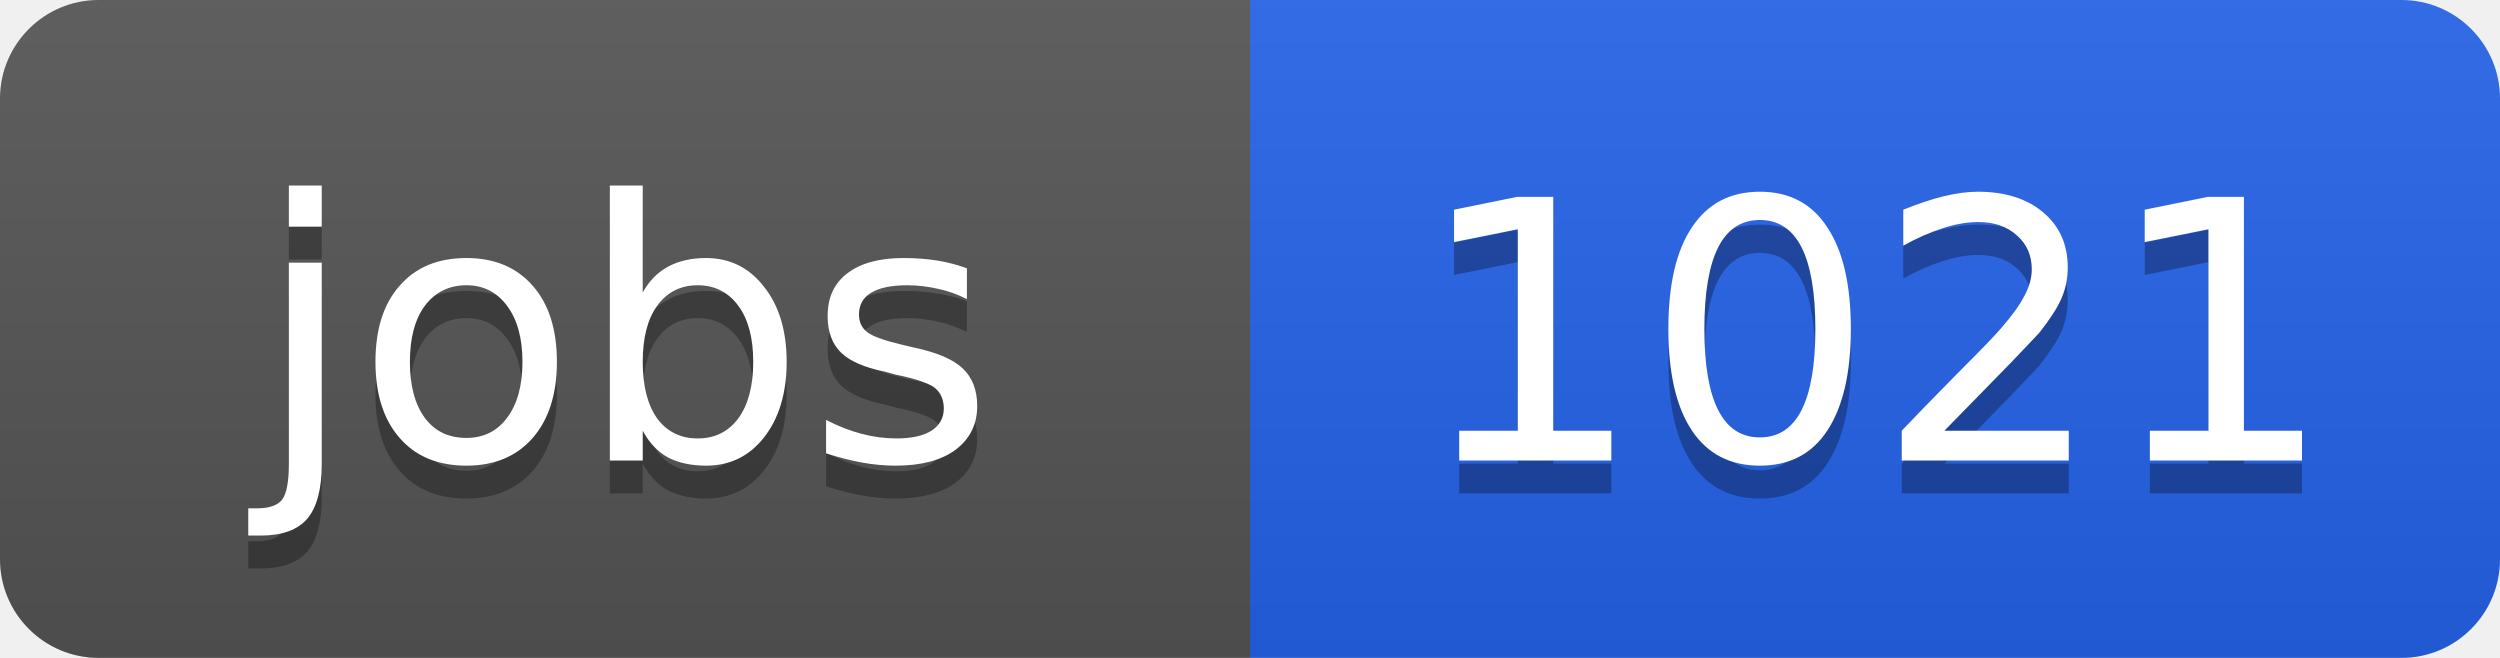
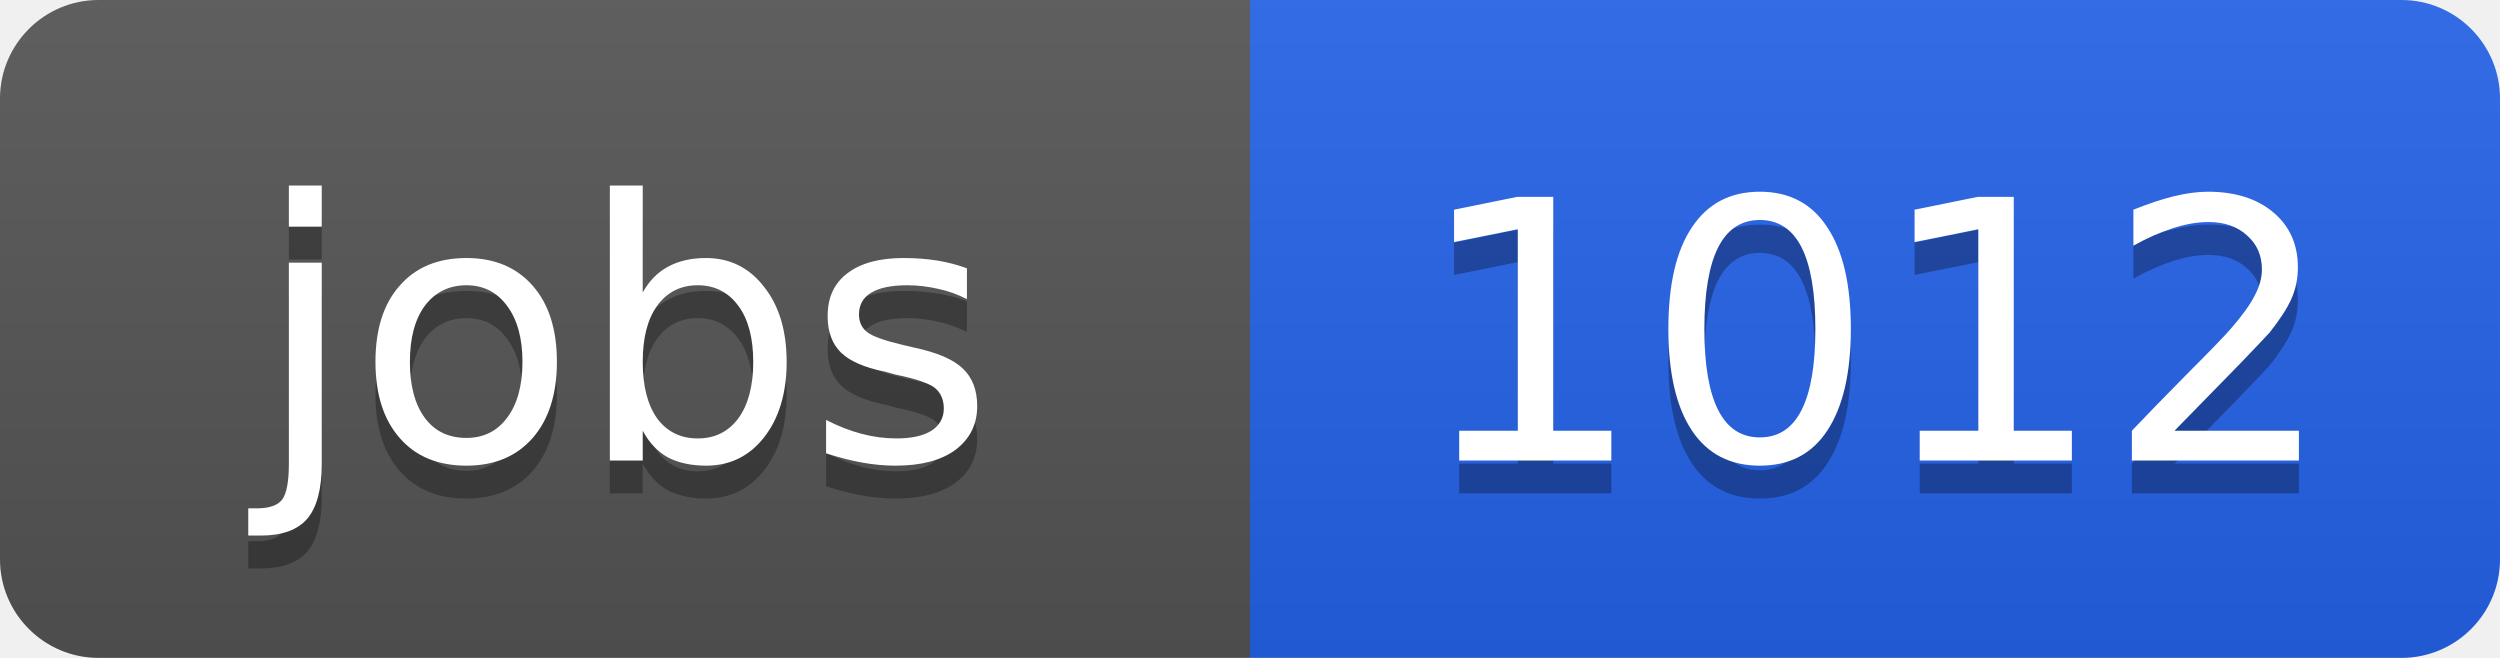
<svg xmlns="http://www.w3.org/2000/svg" width="76" height="20">
  <linearGradient id="b" x2="0" y2="100%">
    <stop offset="0" stop-color="#bbb" stop-opacity=".1" />
    <stop offset="1" stop-opacity=".1" />
  </linearGradient>
  <clipPath id="a">
    <rect width="76" height="20" rx="3" fill="#fff" />
  </clipPath>
  <g clip-path="url(#a)">
    <path fill="#555" d="M0 0h38v20H0z" />
    <path fill="#2563eb" d="M38 0h38v20H38z" />
    <path fill="url(#b)" d="M0 0h76v20H0z" />
  </g>
  <g fill="#fff" text-anchor="middle" font-family="DejaVu Sans,Verdana,Geneva,sans-serif" font-size="11">
    <text x="19" y="15" fill="#010101" fill-opacity=".3">jobs</text>
    <text x="19" y="14">jobs</text>
-     <text x="57" y="15" fill="#010101" fill-opacity=".3">1021</text>
-     <text x="57" y="14">1021</text>
+     <text x="57" y="15" fill="#010101" fill-opacity=".3">1012</text>
+     <text x="57" y="14">1012</text>
  </g>
</svg>
